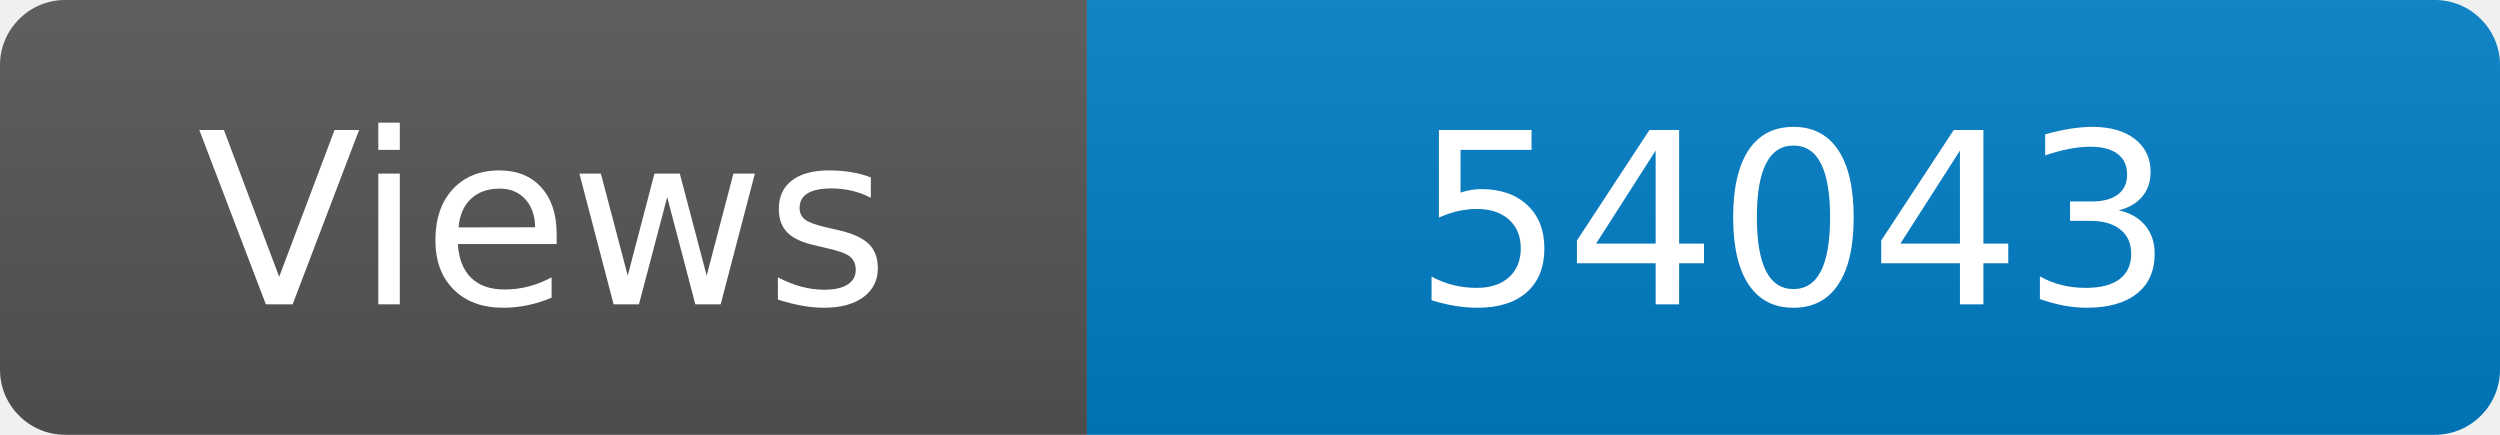
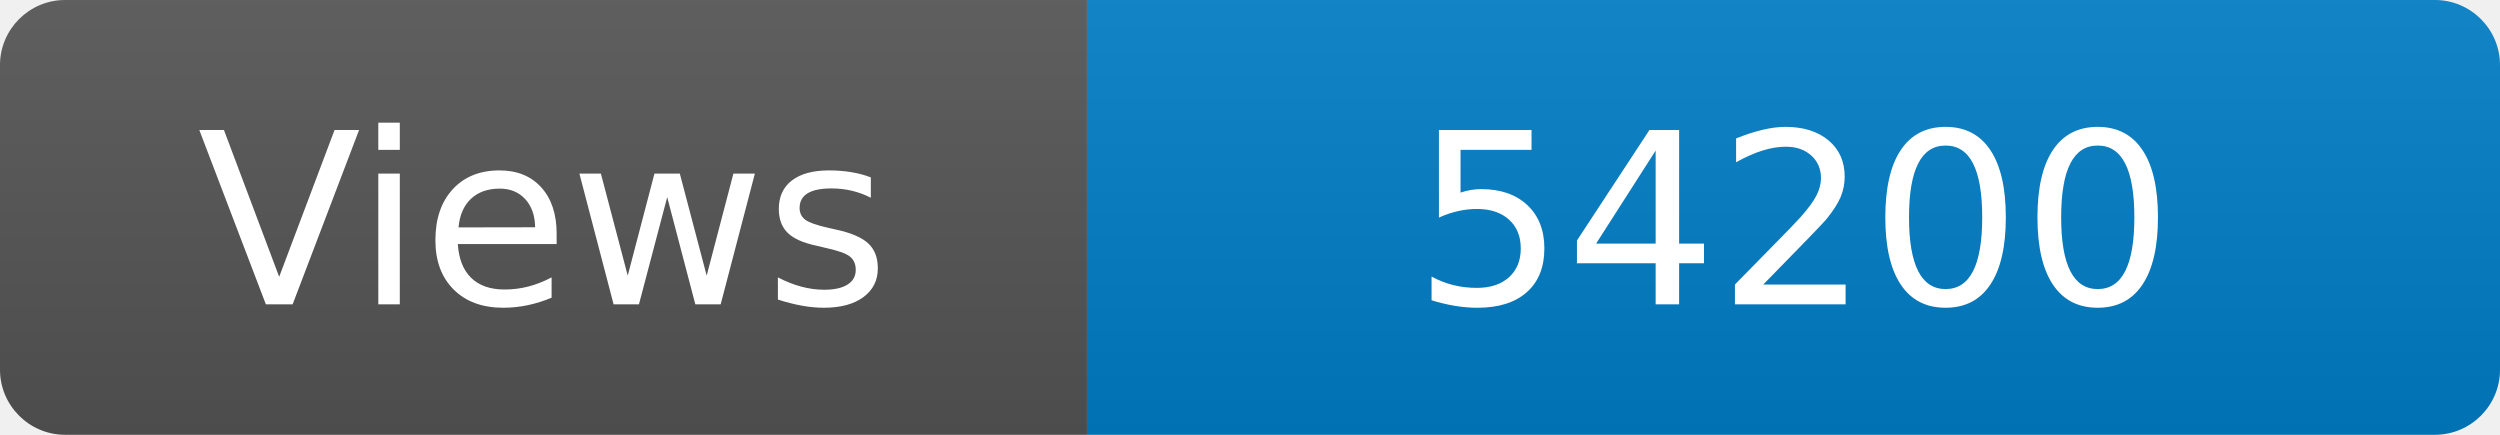
<svg xmlns="http://www.w3.org/2000/svg" width="115" height="20" role="img" aria-label="Maintained?: yes">
  <linearGradient id="s" x2="0" y2="100%">
    <stop offset="0" stop-color="#bbb" stop-opacity=".1" />
    <stop offset="1" stop-opacity=".1" />
  </linearGradient>
  <clipPath id="r">
    <rect width="115" height="20" rx="3" fill="#fff" />
  </clipPath>
  <g clip-path="url(#r)">
    <rect width="50" height="20" fill="#555" />
    <rect x="50" width="160" height="20" fill="#007ec6" />
    <rect width="115" height="20" fill="url(#s)" />
  </g>
  <g fill="#fff" text-anchor="middle" font-family="Verdana,Geneva,DejaVu Sans,sans-serif" font-size="110">
    <text x="250" y="140" transform="scale(.1)" fill="#fff">Views</text>
-     <text x="825" y="140" transform="scale(.1)" fill="#fff">54043</text>
+     <text x="825" y="140" transform="scale(.1)" fill="#fff">54200</text>
  </g>
</svg>
